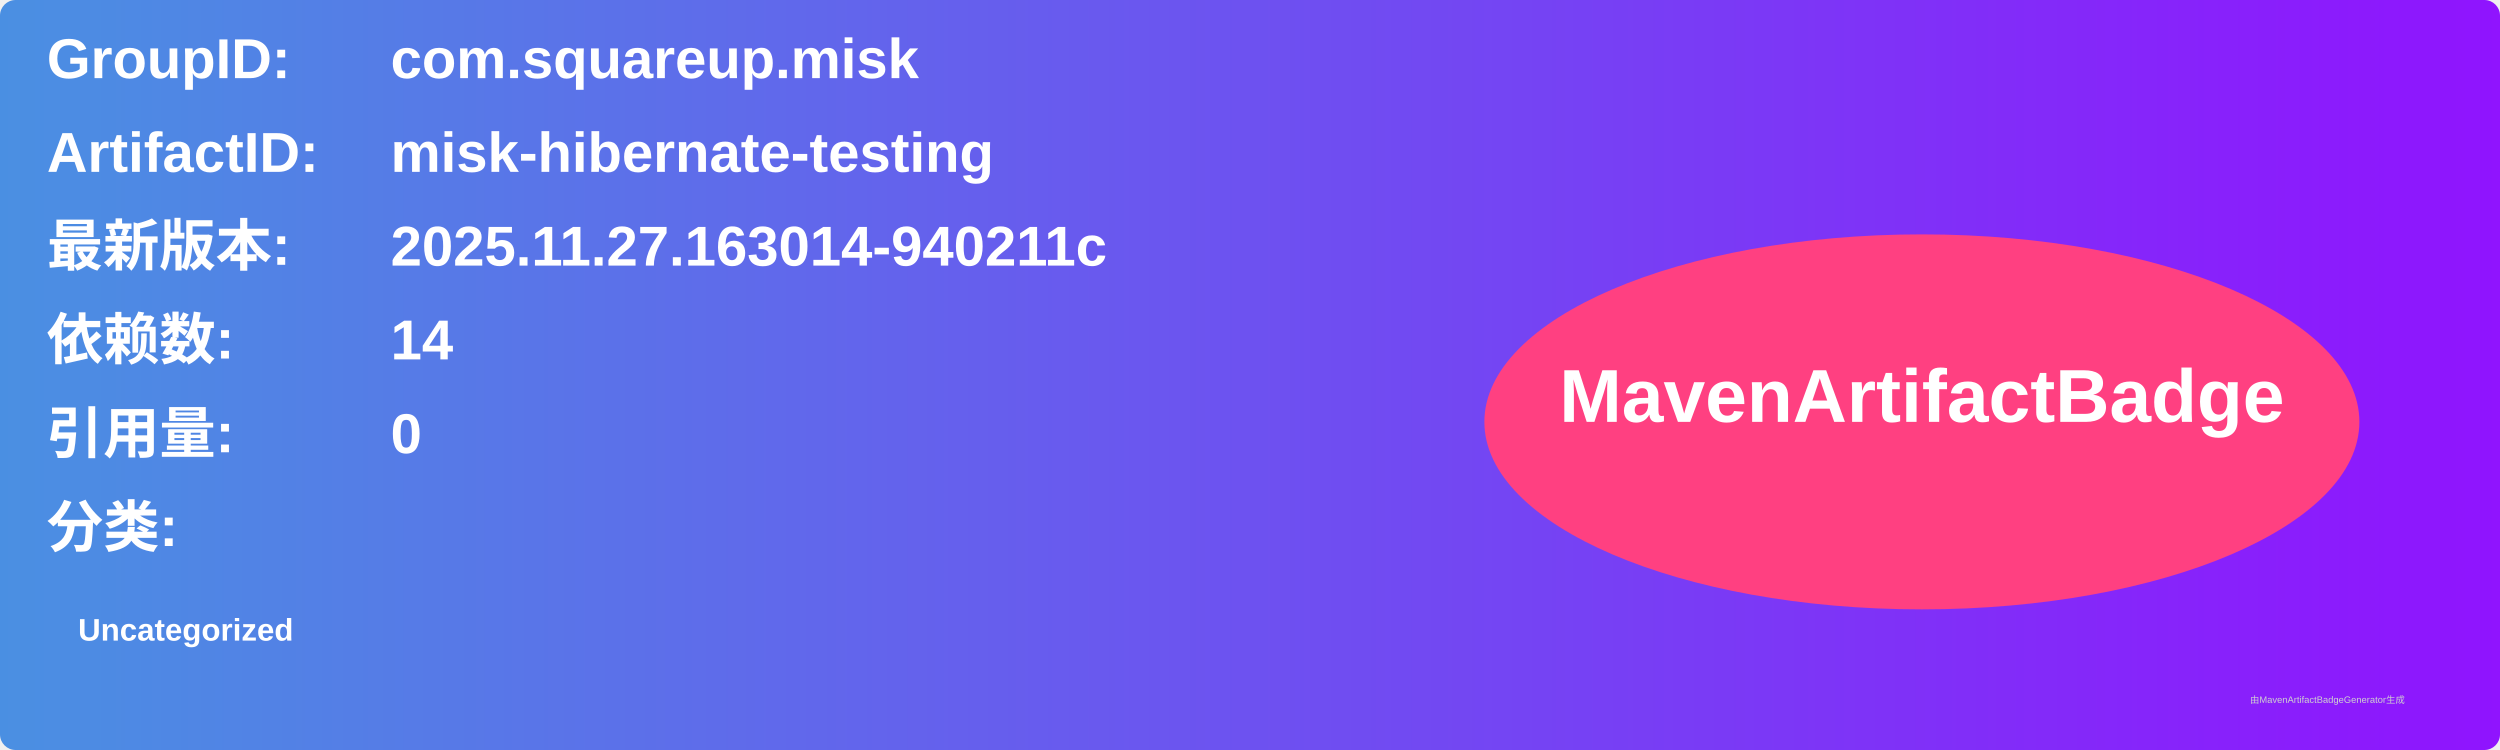
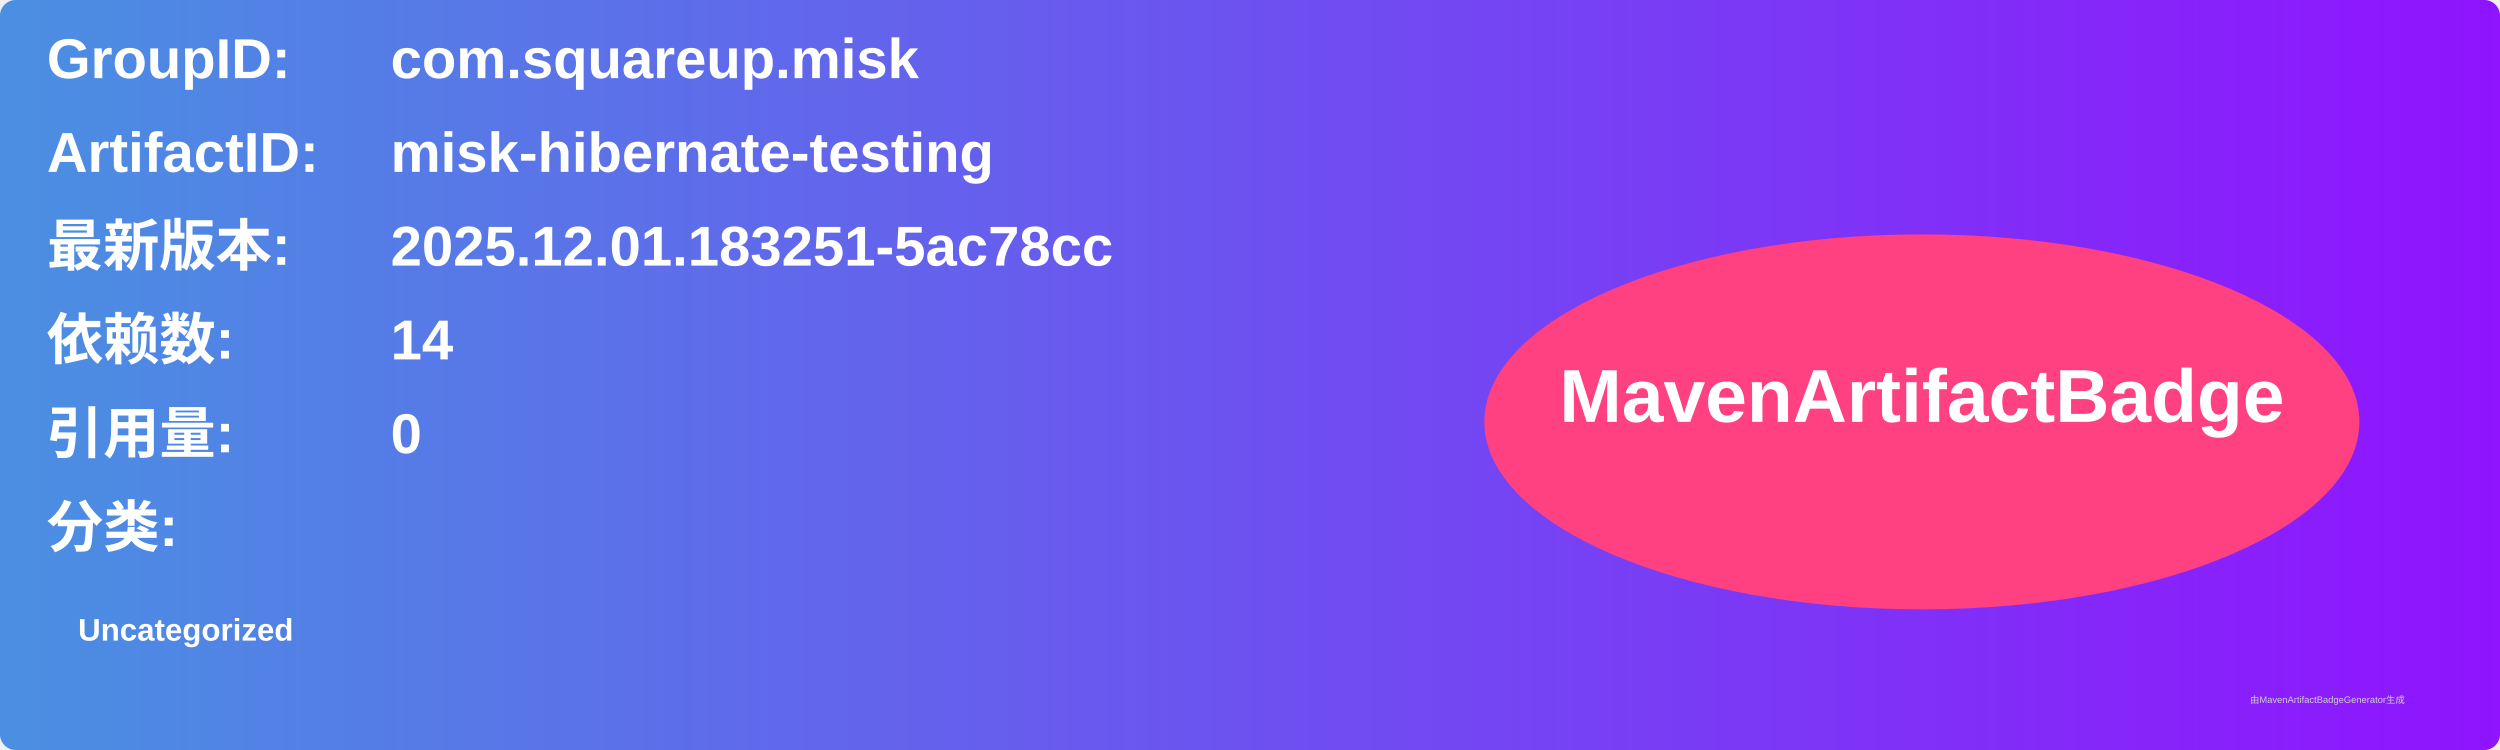
<svg xmlns="http://www.w3.org/2000/svg" width="800" height="240" viewBox="0 0 800 240">
  <linearGradient id="grad" x1="0%" y1="0%" x2="100%" y2="0%">
    <stop offset="0%" stop-color="#4a90e2" />
    <stop offset="100%" stop-color="#9013fe" />
  </linearGradient>
  <rect width="100%" height="100%" rx="5" ry="5" fill="url(#grad)" />
  <g transform="translate(15, 15)">
    <text x="0" y="10" font-family="Arial" font-size="18" fill="white" font-weight="bold" width="260">GroupID:</text>
    <text x="110" y="10" font-family="Arial" font-size="18" fill="white" font-weight="bold" width="460">com.squareup.misk</text>
    <text x="0" y="40" font-family="Arial" font-size="18" fill="white" font-weight="bold" width="260">ArtifactID:</text>
    <text x="110" y="40" font-family="Arial" font-size="18" fill="white" font-weight="bold" width="460">misk-hibernate-testing</text>
    <text x="0" y="70" font-family="Arial" font-size="18" fill="white" font-weight="bold">最新版本:</text>
    <text x="110" y="70" font-family="Arial" font-size="18" fill="white" font-weight="bold">
-       <tspan font-weight="bold">2025.11.27.163014-940211c</tspan>
+       <tspan font-weight="bold">2025.12.01.183251-5ac78cc</tspan>
    </text>
    <text x="0" y="100" font-family="Arial" font-size="18" fill="white" font-weight="bold">依赖数: </text>
    <text x="110" y="100" font-family="Arial" font-size="18" fill="white">
      <tspan font-weight="bold">14</tspan>
    </text>
    <text x="0" y="130" font-family="Arial" font-size="18" fill="white" font-weight="bold">引用量: </text>
    <text x="110" y="130" font-family="Arial" font-size="18" fill="white">
      <tspan font-weight="bold">0</tspan>
    </text>
    <text x="0" y="160" font-family="Arial" font-size="18" fill="white" font-weight="bold">分类:</text>
    <text x="10" y="190" font-family="Arial" font-size="10" fill="white">
      <tspan font-weight="bold">Uncategorized</tspan>
    </text>
    <ellipse cx="600" cy="120" rx="140" ry="60" fill="#ff4081" />
    <text x="600" y="120" text-anchor="middle" font-family="Arial" font-size="24" fill="white" font-weight="bold">MavenArtifactBadge</text>
  </g>
  <text x="720" y="225" font-family="Arial" font-size="3" fill="#d0d0d0">由MavenArtifactBadgeGenerator生成</text>
</svg>
